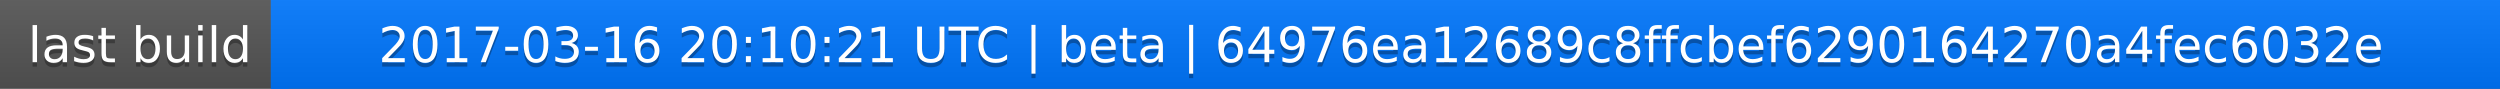
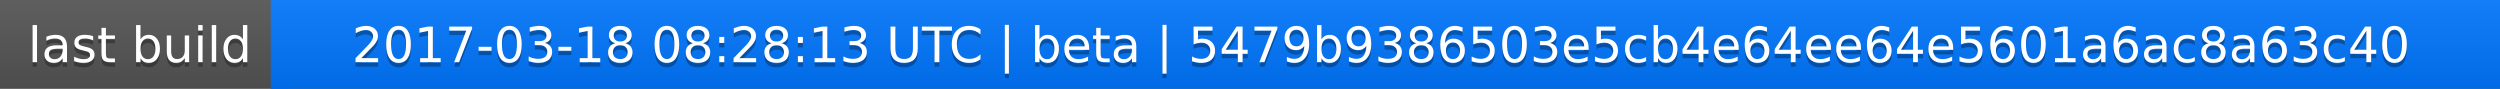
<svg xmlns="http://www.w3.org/2000/svg" width="563" height="20">
  <linearGradient id="a" x2="0" y2="100%">
    <stop offset="0" stop-color="#bbb" stop-opacity=".1" />
    <stop offset="1" stop-opacity=".1" />
  </linearGradient>
  <rect rx="0" width="563" height="20" fill="#555" />
  <rect rx="0" x="61" width="502" height="20" fill="#07f" />
  <path fill="#07f" d="M61 0h4v20h-4z" />
  <rect rx="0" width="563" height="20" fill="url(#a)" />
  <g fill="#fff" text-anchor="middle" font-family="DejaVu Sans,Verdana,Geneva,sans-serif" font-size="11">
    <text x="31.5" y="15" fill="#010101" fill-opacity=".3">last build</text>
    <text x="31.5" y="14">last build</text>
-     <text x="311" y="15" fill="#010101" fill-opacity=".3">2017-03-16 20:10:21 UTC | beta | 64976ea12689c8ffcbef6290164270a4fec6032e</text>
-     <text x="311" y="14">2017-03-16 20:10:21 UTC | beta | 64976ea12689c8ffcbef6290164270a4fec6032e</text>
+     <text x="311" y="15" fill="#010101" fill-opacity=".3">2017-03-18 08:28:13 UTC | beta | 5479b9386503e5cb4e64ee64e5601a6ac8a63c40</text>
+     <text x="311" y="14">2017-03-18 08:28:13 UTC | beta | 5479b9386503e5cb4e64ee64e5601a6ac8a63c40</text>
  </g>
</svg>
